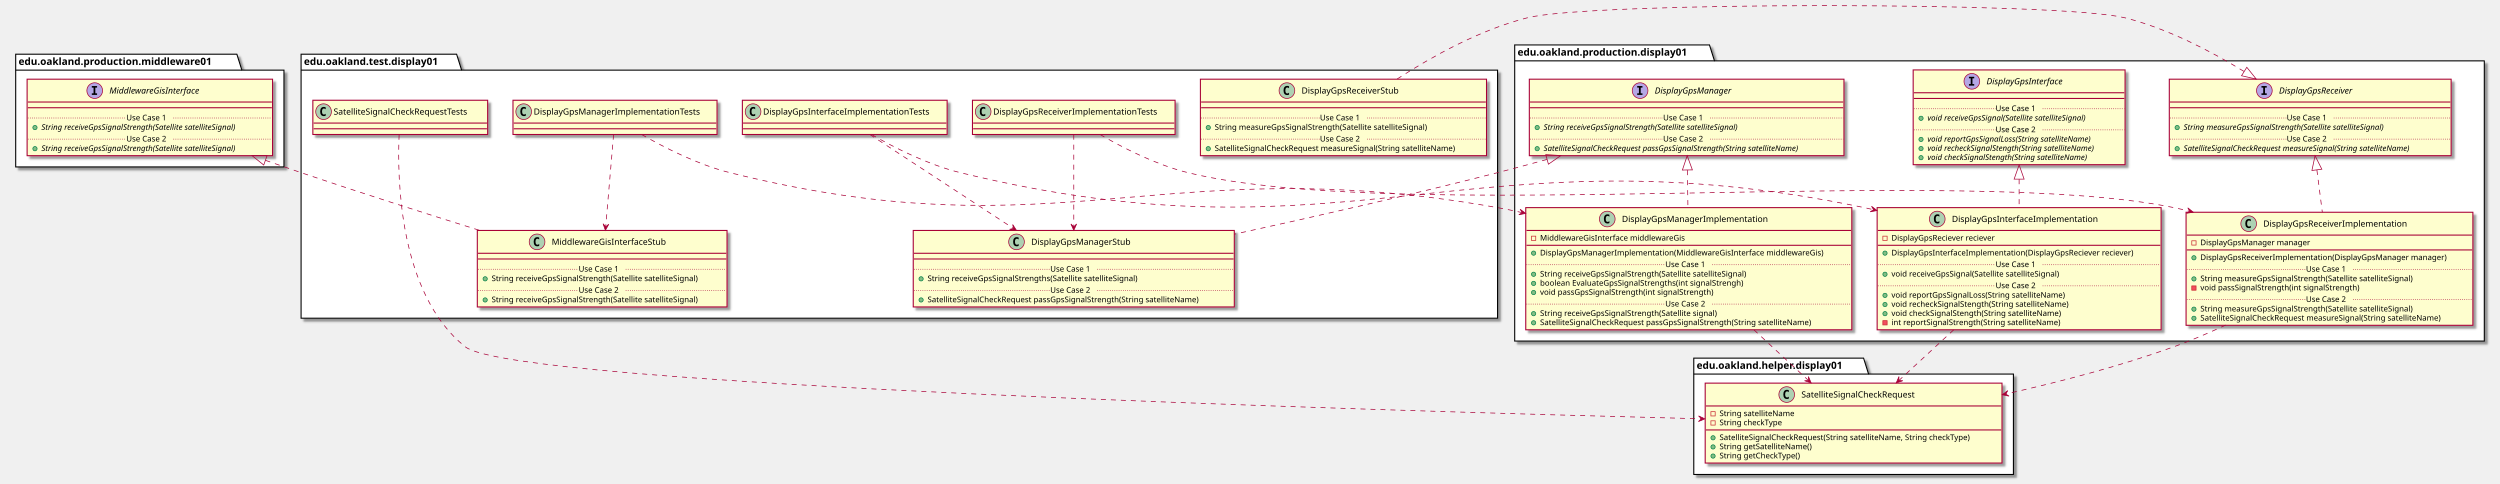
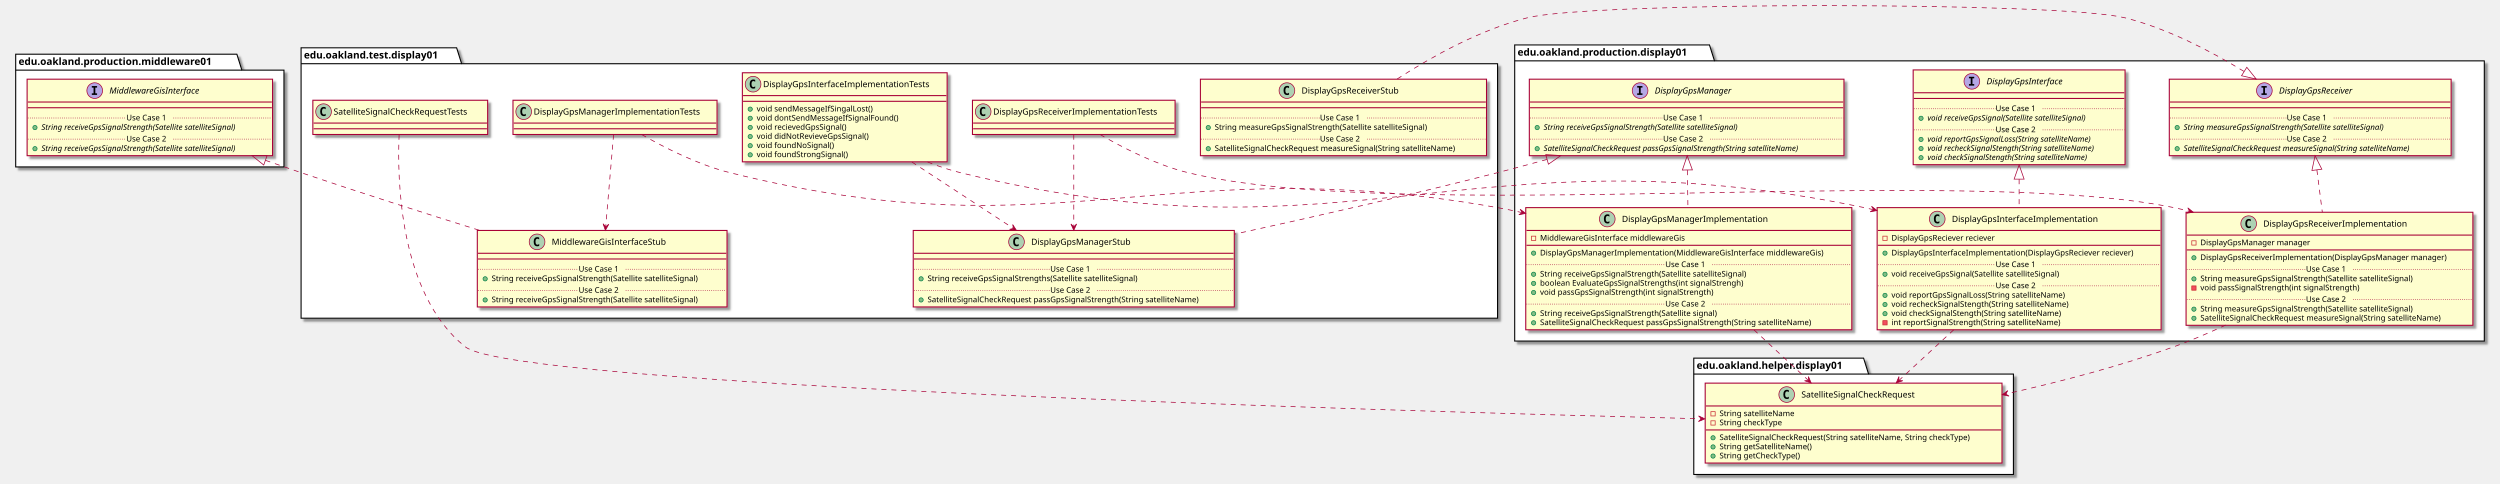
<svg xmlns="http://www.w3.org/2000/svg" contentScriptType="application/ecmascript" contentStyleType="text/css" height="677px" preserveAspectRatio="none" style="width:3504px;height:677px;" version="1.1" viewBox="0 0 3504 677" width="3504px" zoomAndPan="magnify">
  <defs>
-     <filter height="300%" id="f19f01dgiijtsg" width="300%" x="-1" y="-1">
+     <filter height="300%" id="f1l09zj7gopwwp" width="300%" x="-1" y="-1">
      <feGaussianBlur result="blurOut" stdDeviation="2.0" />
      <feColorMatrix in="blurOut" result="blurOut2" type="matrix" values="0 0 0 0 0 0 0 0 0 0 0 0 0 0 0 0 0 0 .4 0" />
      <feOffset dx="4.0" dy="4.0" in="blurOut2" result="blurOut3" />
      <feBlend in="SourceGraphic" in2="blurOut3" mode="normal" />
    </filter>
  </defs>
  <g>
-     <polygon fill="#FFFFFF" filter="url(#f19f01dgiijtsg)" points="2123,63,2396,63,2403,85.297,3482,85.297,3482,478,2123,478,2123,63" style="stroke: #000000; stroke-width: 1.5;" />
+     <polygon fill="#FFFFFF" filter="url(#f1l09zj7gopwwp)" points="2123,63,2396,63,2403,85.297,3482,85.297,3482,478,2123,478,2123,63" style="stroke: #000000; stroke-width: 1.5;" />
    <line style="stroke: #000000; stroke-width: 1.5;" x1="2123" x2="2403" y1="85.297" y2="85.297" />
    <text fill="#000000" font-family="sans-serif" font-size="14" font-weight="bold" lengthAdjust="spacingAndGlyphs" textLength="267" x="2127" y="77.995">edu.oakland.production.display01</text>
-     <polygon fill="#FFFFFF" filter="url(#f19f01dgiijtsg)" points="2374,502,2612,502,2619,524.297,2822,524.297,2822,665,2374,665,2374,502" style="stroke: #000000; stroke-width: 1.5;" />
+     <polygon fill="#FFFFFF" filter="url(#f1l09zj7gopwwp)" points="2374,502,2612,502,2619,524.297,2822,524.297,2822,665,2374,665,2374,502" style="stroke: #000000; stroke-width: 1.5;" />
    <line style="stroke: #000000; stroke-width: 1.5;" x1="2374" x2="2619" y1="524.297" y2="524.297" />
    <text fill="#000000" font-family="sans-serif" font-size="14" font-weight="bold" lengthAdjust="spacingAndGlyphs" textLength="232" x="2378" y="516.995">edu.oakland.helper.display01</text>
-     <polygon fill="#FFFFFF" filter="url(#f19f01dgiijtsg)" points="422,76,640,76,647,98.297,2099,98.297,2099,446,422,446,422,76" style="stroke: #000000; stroke-width: 1.5;" />
-     <line style="stroke: #000000; stroke-width: 1.5;" x1="422" x2="647" y1="98.297" y2="98.297" />
-     <text fill="#000000" font-family="sans-serif" font-size="14" font-weight="bold" lengthAdjust="spacingAndGlyphs" textLength="212" x="426" y="90.995">edu.oakland.test.display01</text>
-     <polygon fill="#FFFFFF" filter="url(#f19f01dgiijtsg)" points="22,76,332,76,339,98.297,398,98.297,398,234,22,234,22,76" style="stroke: #000000; stroke-width: 1.5;" />
+     <polygon fill="#FFFFFF" filter="url(#f1l09zj7gopwwp)" points="422,67,640,67,647,89.297,2099,89.297,2099,446,422,446,422,67" style="stroke: #000000; stroke-width: 1.5;" />
+     <line style="stroke: #000000; stroke-width: 1.5;" x1="422" x2="647" y1="89.297" y2="89.297" />
+     <text fill="#000000" font-family="sans-serif" font-size="14" font-weight="bold" lengthAdjust="spacingAndGlyphs" textLength="212" x="426" y="81.995">edu.oakland.test.display01</text>
+     <polygon fill="#FFFFFF" filter="url(#f1l09zj7gopwwp)" points="22,76,332,76,339,98.297,398,98.297,398,234,22,234,22,76" style="stroke: #000000; stroke-width: 1.5;" />
    <line style="stroke: #000000; stroke-width: 1.5;" x1="22" x2="339" y1="98.297" y2="98.297" />
    <text fill="#000000" font-family="sans-serif" font-size="14" font-weight="bold" lengthAdjust="spacingAndGlyphs" textLength="304" x="26" y="90.995">edu.oakland.production.middleware01</text>
-     <rect fill="#FEFECE" filter="url(#f19f01dgiijtsg)" height="132.828" id="DisplayGpsInterface" style="stroke: #A80036; stroke-width: 1.5;" width="297" x="2681.5" y="98" />
+     <rect fill="#FEFECE" filter="url(#f1l09zj7gopwwp)" height="132.828" id="DisplayGpsInterface" style="stroke: #A80036; stroke-width: 1.5;" width="297" x="2681.5" y="98" />
    <ellipse cx="2763.75" cy="114" fill="#B4A7E5" rx="11" ry="11" style="stroke: #A80036; stroke-width: 1.0;" />
    <path d="M2759.672,109.766 L2759.672,107.609 L2767.062,107.609 L2767.062,109.766 L2764.594,109.766 L2764.594,117.844 L2767.062,117.844 L2767.062,120 L2759.672,120 L2759.672,117.844 L2762.141,117.844 L2762.141,109.766 L2759.672,109.766 Z " />
    <text fill="#000000" font-family="sans-serif" font-size="12" font-style="italic" lengthAdjust="spacingAndGlyphs" textLength="124" x="2784.25" y="118.154">DisplayGpsInterface</text>
    <line style="stroke: #A80036; stroke-width: 1.5;" x1="2682.5" x2="2977.5" y1="130" y2="130" />
    <line style="stroke: #A80036; stroke-width: 1.5;" x1="2682.5" x2="2977.5" y1="138" y2="138" />
    <ellipse cx="2692.5" cy="165.805" fill="#84BE84" rx="3" ry="3" style="stroke: #038048; stroke-width: 1.0;" />
    <text fill="#000000" font-family="sans-serif" font-size="11" font-style="italic" lengthAdjust="spacingAndGlyphs" textLength="261" x="2701.5" y="169.015">void receiveGpsSignal(Satellite satelliteSignal)</text>
    <line style="stroke: #A80036; stroke-width: 1.0; stroke-dasharray: 1.0,2.0;" x1="2682.5" x2="2797" y1="152.402" y2="152.402" />
    <text fill="#000000" font-family="sans-serif" font-size="11" lengthAdjust="spacingAndGlyphs" textLength="66" x="2797" y="155.71">Use Case 1</text>
    <line style="stroke: #A80036; stroke-width: 1.0; stroke-dasharray: 1.0,2.0;" x1="2863" x2="2977.5" y1="152.402" y2="152.402" />
    <ellipse cx="2692.5" cy="195.414" fill="#84BE84" rx="3" ry="3" style="stroke: #038048; stroke-width: 1.0;" />
    <text fill="#000000" font-family="sans-serif" font-size="11" font-style="italic" lengthAdjust="spacingAndGlyphs" textLength="266" x="2701.5" y="198.625">void reportGpsSignalLoss(String satelliteName)</text>
    <ellipse cx="2692.5" cy="208.219" fill="#84BE84" rx="3" ry="3" style="stroke: #038048; stroke-width: 1.0;" />
    <text fill="#000000" font-family="sans-serif" font-size="11" font-style="italic" lengthAdjust="spacingAndGlyphs" textLength="271" x="2701.5" y="211.429">void recheckSignalStength(String satelliteName)</text>
    <ellipse cx="2692.5" cy="221.023" fill="#84BE84" rx="3" ry="3" style="stroke: #038048; stroke-width: 1.0;" />
    <text fill="#000000" font-family="sans-serif" font-size="11" font-style="italic" lengthAdjust="spacingAndGlyphs" textLength="259" x="2701.5" y="224.234">void checkSignalStength(String satelliteName)</text>
    <line style="stroke: #A80036; stroke-width: 1.0; stroke-dasharray: 1.0,2.0;" x1="2682.5" x2="2797" y1="182.012" y2="182.012" />
    <text fill="#000000" font-family="sans-serif" font-size="11" lengthAdjust="spacingAndGlyphs" textLength="66" x="2797" y="185.32">Use Case 2</text>
    <line style="stroke: #A80036; stroke-width: 1.0; stroke-dasharray: 1.0,2.0;" x1="2863" x2="2977.5" y1="182.012" y2="182.012" />
-     <rect fill="#FEFECE" filter="url(#f19f01dgiijtsg)" height="107.219" id="DisplayGpsReceiver" style="stroke: #A80036; stroke-width: 1.5;" width="395" x="3040.5" y="111" />
+     <rect fill="#FEFECE" filter="url(#f1l09zj7gopwwp)" height="107.219" id="DisplayGpsReceiver" style="stroke: #A80036; stroke-width: 1.5;" width="395" x="3040.5" y="111" />
    <ellipse cx="3173.75" cy="127" fill="#B4A7E5" rx="11" ry="11" style="stroke: #A80036; stroke-width: 1.0;" />
    <path d="M3169.672,122.766 L3169.672,120.609 L3177.062,120.609 L3177.062,122.766 L3174.594,122.766 L3174.594,130.844 L3177.062,130.844 L3177.062,133 L3169.672,133 L3169.672,130.844 L3172.141,130.844 L3172.141,122.766 L3169.672,122.766 Z " />
    <text fill="#000000" font-family="sans-serif" font-size="12" font-style="italic" lengthAdjust="spacingAndGlyphs" textLength="120" x="3194.25" y="131.154">DisplayGpsReceiver</text>
    <line style="stroke: #A80036; stroke-width: 1.5;" x1="3041.5" x2="3434.5" y1="143" y2="143" />
    <line style="stroke: #A80036; stroke-width: 1.5;" x1="3041.5" x2="3434.5" y1="151" y2="151" />
    <ellipse cx="3051.5" cy="178.805" fill="#84BE84" rx="3" ry="3" style="stroke: #038048; stroke-width: 1.0;" />
    <text fill="#000000" font-family="sans-serif" font-size="11" font-style="italic" lengthAdjust="spacingAndGlyphs" textLength="326" x="3060.5" y="182.015">String measureGpsSignalStrength(Satellite satelliteSignal)</text>
    <line style="stroke: #A80036; stroke-width: 1.0; stroke-dasharray: 1.0,2.0;" x1="3041.5" x2="3205" y1="165.402" y2="165.402" />
    <text fill="#000000" font-family="sans-serif" font-size="11" lengthAdjust="spacingAndGlyphs" textLength="66" x="3205" y="168.71">Use Case 1</text>
    <line style="stroke: #A80036; stroke-width: 1.0; stroke-dasharray: 1.0,2.0;" x1="3271" x2="3434.5" y1="165.402" y2="165.402" />
    <ellipse cx="3051.5" cy="208.414" fill="#84BE84" rx="3" ry="3" style="stroke: #038048; stroke-width: 1.0;" />
    <text fill="#000000" font-family="sans-serif" font-size="11" font-style="italic" lengthAdjust="spacingAndGlyphs" textLength="369" x="3060.5" y="211.625">SatelliteSignalCheckRequest measureSignal(String satelliteName)</text>
    <line style="stroke: #A80036; stroke-width: 1.0; stroke-dasharray: 1.0,2.0;" x1="3041.5" x2="3205" y1="195.012" y2="195.012" />
    <text fill="#000000" font-family="sans-serif" font-size="11" lengthAdjust="spacingAndGlyphs" textLength="66" x="3205" y="198.32">Use Case 2</text>
    <line style="stroke: #A80036; stroke-width: 1.0; stroke-dasharray: 1.0,2.0;" x1="3271" x2="3434.5" y1="195.012" y2="195.012" />
-     <rect fill="#FEFECE" filter="url(#f19f01dgiijtsg)" height="107.219" id="DisplayGpsManager" style="stroke: #A80036; stroke-width: 1.5;" width="441" x="2143.5" y="111" />
+     <rect fill="#FEFECE" filter="url(#f1l09zj7gopwwp)" height="107.219" id="DisplayGpsManager" style="stroke: #A80036; stroke-width: 1.5;" width="441" x="2143.5" y="111" />
    <ellipse cx="2298.75" cy="127" fill="#B4A7E5" rx="11" ry="11" style="stroke: #A80036; stroke-width: 1.0;" />
    <path d="M2294.672,122.766 L2294.672,120.609 L2302.062,120.609 L2302.062,122.766 L2299.594,122.766 L2299.594,130.844 L2302.062,130.844 L2302.062,133 L2294.672,133 L2294.672,130.844 L2297.141,130.844 L2297.141,122.766 L2294.672,122.766 Z " />
    <text fill="#000000" font-family="sans-serif" font-size="12" font-style="italic" lengthAdjust="spacingAndGlyphs" textLength="122" x="2319.25" y="131.154">DisplayGpsManager</text>
    <line style="stroke: #A80036; stroke-width: 1.5;" x1="2144.5" x2="2583.5" y1="143" y2="143" />
    <line style="stroke: #A80036; stroke-width: 1.5;" x1="2144.5" x2="2583.5" y1="151" y2="151" />
    <ellipse cx="2154.5" cy="178.805" fill="#84BE84" rx="3" ry="3" style="stroke: #038048; stroke-width: 1.0;" />
    <text fill="#000000" font-family="sans-serif" font-size="11" font-style="italic" lengthAdjust="spacingAndGlyphs" textLength="318" x="2163.5" y="182.015">String receiveGpsSignalStrength(Satellite satelliteSignal)</text>
    <line style="stroke: #A80036; stroke-width: 1.0; stroke-dasharray: 1.0,2.0;" x1="2144.5" x2="2331" y1="165.402" y2="165.402" />
    <text fill="#000000" font-family="sans-serif" font-size="11" lengthAdjust="spacingAndGlyphs" textLength="66" x="2331" y="168.71">Use Case 1</text>
    <line style="stroke: #A80036; stroke-width: 1.0; stroke-dasharray: 1.0,2.0;" x1="2397" x2="2583.5" y1="165.402" y2="165.402" />
    <ellipse cx="2154.5" cy="208.414" fill="#84BE84" rx="3" ry="3" style="stroke: #038048; stroke-width: 1.0;" />
    <text fill="#000000" font-family="sans-serif" font-size="11" font-style="italic" lengthAdjust="spacingAndGlyphs" textLength="415" x="2163.5" y="211.625">SatelliteSignalCheckRequest passGpsSignalStrength(String satelliteName)</text>
    <line style="stroke: #A80036; stroke-width: 1.0; stroke-dasharray: 1.0,2.0;" x1="2144.5" x2="2331" y1="195.012" y2="195.012" />
    <text fill="#000000" font-family="sans-serif" font-size="11" lengthAdjust="spacingAndGlyphs" textLength="66" x="2331" y="198.32">Use Case 2</text>
    <line style="stroke: #A80036; stroke-width: 1.0; stroke-dasharray: 1.0,2.0;" x1="2397" x2="2583.5" y1="195.012" y2="195.012" />
-     <rect fill="#FEFECE" filter="url(#f19f01dgiijtsg)" height="171.242" id="DisplayGpsInterfaceImplementation" style="stroke: #A80036; stroke-width: 1.5;" width="398" x="2631" y="291" />
+     <rect fill="#FEFECE" filter="url(#f1l09zj7gopwwp)" height="171.242" id="DisplayGpsInterfaceImplementation" style="stroke: #A80036; stroke-width: 1.5;" width="398" x="2631" y="291" />
    <ellipse cx="2715.25" cy="307" fill="#ADD1B2" rx="11" ry="11" style="stroke: #A80036; stroke-width: 1.0;" />
    <path d="M2718.219,312.641 Q2717.641,312.938 2717,313.078 Q2716.359,313.234 2715.656,313.234 Q2713.156,313.234 2711.828,311.594 Q2710.516,309.938 2710.516,306.812 Q2710.516,303.688 2711.828,302.031 Q2713.156,300.375 2715.656,300.375 Q2716.359,300.375 2717,300.531 Q2717.656,300.688 2718.219,300.984 L2718.219,303.703 Q2717.594,303.125 2717,302.859 Q2716.406,302.578 2715.781,302.578 Q2714.438,302.578 2713.75,303.656 Q2713.062,304.719 2713.062,306.812 Q2713.062,308.906 2713.75,309.984 Q2714.438,311.047 2715.781,311.047 Q2716.406,311.047 2717,310.781 Q2717.594,310.5 2718.219,309.922 L2718.219,312.641 Z " />
    <text fill="#000000" font-family="sans-serif" font-size="12" lengthAdjust="spacingAndGlyphs" textLength="221" x="2735.75" y="311.154">DisplayGpsInterfaceImplementation</text>
    <line style="stroke: #A80036; stroke-width: 1.5;" x1="2632" x2="3028" y1="323" y2="323" />
    <rect fill="none" height="6" style="stroke: #C82930; stroke-width: 1.0;" width="6" x="2639" y="331" />
    <text fill="#000000" font-family="sans-serif" font-size="11" lengthAdjust="spacingAndGlyphs" textLength="162" x="2651" y="337.21">DisplayGpsReciever reciever</text>
    <line style="stroke: #A80036; stroke-width: 1.5;" x1="2632" x2="3028" y1="343.805" y2="343.805" />
    <ellipse cx="2642" cy="354.805" fill="#84BE84" rx="3" ry="3" style="stroke: #038048; stroke-width: 1.0;" />
    <text fill="#000000" font-family="sans-serif" font-size="11" lengthAdjust="spacingAndGlyphs" textLength="372" x="2651" y="358.015">DisplayGpsInterfaceImplementation(DisplayGpsReciever reciever)</text>
    <ellipse cx="2642" cy="384.414" fill="#84BE84" rx="3" ry="3" style="stroke: #038048; stroke-width: 1.0;" />
    <text fill="#000000" font-family="sans-serif" font-size="11" lengthAdjust="spacingAndGlyphs" textLength="264" x="2651" y="387.625">void receiveGpsSignal(Satellite satelliteSignal)</text>
    <line style="stroke: #A80036; stroke-width: 1.0; stroke-dasharray: 1.0,2.0;" x1="2632" x2="2797" y1="371.012" y2="371.012" />
    <text fill="#000000" font-family="sans-serif" font-size="11" lengthAdjust="spacingAndGlyphs" textLength="66" x="2797" y="374.32">Use Case 1</text>
    <line style="stroke: #A80036; stroke-width: 1.0; stroke-dasharray: 1.0,2.0;" x1="2863" x2="3028" y1="371.012" y2="371.012" />
    <ellipse cx="2642" cy="414.023" fill="#84BE84" rx="3" ry="3" style="stroke: #038048; stroke-width: 1.0;" />
    <text fill="#000000" font-family="sans-serif" font-size="11" lengthAdjust="spacingAndGlyphs" textLength="271" x="2651" y="417.234">void reportGpsSignalLoss(String satelliteName)</text>
    <ellipse cx="2642" cy="426.828" fill="#84BE84" rx="3" ry="3" style="stroke: #038048; stroke-width: 1.0;" />
    <text fill="#000000" font-family="sans-serif" font-size="11" lengthAdjust="spacingAndGlyphs" textLength="274" x="2651" y="430.039">void recheckSignalStength(String satelliteName)</text>
    <ellipse cx="2642" cy="439.633" fill="#84BE84" rx="3" ry="3" style="stroke: #038048; stroke-width: 1.0;" />
    <text fill="#000000" font-family="sans-serif" font-size="11" lengthAdjust="spacingAndGlyphs" textLength="262" x="2651" y="442.843">void checkSignalStength(String satelliteName)</text>
    <rect fill="#F24D5C" height="6" style="stroke: #C82930; stroke-width: 1.0;" width="6" x="2639" y="449.438" />
    <text fill="#000000" font-family="sans-serif" font-size="11" lengthAdjust="spacingAndGlyphs" textLength="261" x="2651" y="455.648">int reportSignalStrength(String satelliteName)</text>
    <line style="stroke: #A80036; stroke-width: 1.0; stroke-dasharray: 1.0,2.0;" x1="2632" x2="2797" y1="400.621" y2="400.621" />
    <text fill="#000000" font-family="sans-serif" font-size="11" lengthAdjust="spacingAndGlyphs" textLength="66" x="2797" y="403.929">Use Case 2</text>
    <line style="stroke: #A80036; stroke-width: 1.0; stroke-dasharray: 1.0,2.0;" x1="2863" x2="3028" y1="400.621" y2="400.621" />
-     <rect fill="#FEFECE" filter="url(#f19f01dgiijtsg)" height="158.438" id="DisplayGpsReceiverImplementation" style="stroke: #A80036; stroke-width: 1.5;" width="402" x="3064" y="297.5" />
+     <rect fill="#FEFECE" filter="url(#f1l09zj7gopwwp)" height="158.438" id="DisplayGpsReceiverImplementation" style="stroke: #A80036; stroke-width: 1.5;" width="402" x="3064" y="297.5" />
    <ellipse cx="3151.75" cy="313.5" fill="#ADD1B2" rx="11" ry="11" style="stroke: #A80036; stroke-width: 1.0;" />
    <path d="M3154.719,319.141 Q3154.141,319.438 3153.5,319.578 Q3152.859,319.734 3152.156,319.734 Q3149.656,319.734 3148.328,318.094 Q3147.016,316.438 3147.016,313.312 Q3147.016,310.188 3148.328,308.531 Q3149.656,306.875 3152.156,306.875 Q3152.859,306.875 3153.5,307.031 Q3154.156,307.188 3154.719,307.484 L3154.719,310.203 Q3154.094,309.625 3153.5,309.359 Q3152.906,309.078 3152.281,309.078 Q3150.938,309.078 3150.25,310.156 Q3149.562,311.219 3149.562,313.312 Q3149.562,315.406 3150.25,316.484 Q3150.938,317.547 3152.281,317.547 Q3152.906,317.547 3153.5,317.281 Q3154.094,317 3154.719,316.422 L3154.719,319.141 Z " />
    <text fill="#000000" font-family="sans-serif" font-size="12" lengthAdjust="spacingAndGlyphs" textLength="218" x="3172.25" y="317.654">DisplayGpsReceiverImplementation</text>
    <line style="stroke: #A80036; stroke-width: 1.5;" x1="3065" x2="3465" y1="329.5" y2="329.5" />
    <rect fill="none" height="6" style="stroke: #C82930; stroke-width: 1.0;" width="6" x="3072" y="337.5" />
    <text fill="#000000" font-family="sans-serif" font-size="11" lengthAdjust="spacingAndGlyphs" textLength="168" x="3084" y="343.71">DisplayGpsManager manager</text>
    <line style="stroke: #A80036; stroke-width: 1.5;" x1="3065" x2="3465" y1="350.305" y2="350.305" />
    <ellipse cx="3075" cy="361.305" fill="#84BE84" rx="3" ry="3" style="stroke: #038048; stroke-width: 1.0;" />
    <text fill="#000000" font-family="sans-serif" font-size="11" lengthAdjust="spacingAndGlyphs" textLength="376" x="3084" y="364.515">DisplayGpsReceiverImplementation(DisplayGpsManager manager)</text>
    <ellipse cx="3075" cy="390.914" fill="#84BE84" rx="3" ry="3" style="stroke: #038048; stroke-width: 1.0;" />
    <text fill="#000000" font-family="sans-serif" font-size="11" lengthAdjust="spacingAndGlyphs" textLength="334" x="3084" y="394.125">String measureGpsSignalStrength(Satellite satelliteSignal)</text>
    <rect fill="#F24D5C" height="6" style="stroke: #C82930; stroke-width: 1.0;" width="6" x="3072" y="400.719" />
    <text fill="#000000" font-family="sans-serif" font-size="11" lengthAdjust="spacingAndGlyphs" textLength="248" x="3084" y="406.929">void passSignalStrength(int signalStrength)</text>
    <line style="stroke: #A80036; stroke-width: 1.0; stroke-dasharray: 1.0,2.0;" x1="3065" x2="3232" y1="377.512" y2="377.512" />
    <text fill="#000000" font-family="sans-serif" font-size="11" lengthAdjust="spacingAndGlyphs" textLength="66" x="3232" y="380.82">Use Case 1</text>
    <line style="stroke: #A80036; stroke-width: 1.0; stroke-dasharray: 1.0,2.0;" x1="3298" x2="3465" y1="377.512" y2="377.512" />
    <ellipse cx="3075" cy="433.328" fill="#84BE84" rx="3" ry="3" style="stroke: #038048; stroke-width: 1.0;" />
    <text fill="#000000" font-family="sans-serif" font-size="11" lengthAdjust="spacingAndGlyphs" textLength="334" x="3084" y="436.539">String measureGpsSignalStrength(Satellite satelliteSignal)</text>
    <ellipse cx="3075" cy="446.133" fill="#84BE84" rx="3" ry="3" style="stroke: #038048; stroke-width: 1.0;" />
    <text fill="#000000" font-family="sans-serif" font-size="11" lengthAdjust="spacingAndGlyphs" textLength="375" x="3084" y="449.343">SatelliteSignalCheckRequest measureSignal(String satelliteName)</text>
    <line style="stroke: #A80036; stroke-width: 1.0; stroke-dasharray: 1.0,2.0;" x1="3065" x2="3232" y1="419.926" y2="419.926" />
    <text fill="#000000" font-family="sans-serif" font-size="11" lengthAdjust="spacingAndGlyphs" textLength="66" x="3232" y="423.234">Use Case 2</text>
    <line style="stroke: #A80036; stroke-width: 1.0; stroke-dasharray: 1.0,2.0;" x1="3298" x2="3465" y1="419.926" y2="419.926" />
-     <rect fill="#FEFECE" filter="url(#f19f01dgiijtsg)" height="171.242" id="DisplayGpsManagerImplementation" style="stroke: #A80036; stroke-width: 1.5;" width="457" x="2138.5" y="291" />
+     <rect fill="#FEFECE" filter="url(#f1l09zj7gopwwp)" height="171.242" id="DisplayGpsManagerImplementation" style="stroke: #A80036; stroke-width: 1.5;" width="457" x="2138.5" y="291" />
    <ellipse cx="2252.75" cy="307" fill="#ADD1B2" rx="11" ry="11" style="stroke: #A80036; stroke-width: 1.0;" />
    <path d="M2255.719,312.641 Q2255.141,312.938 2254.5,313.078 Q2253.859,313.234 2253.156,313.234 Q2250.656,313.234 2249.328,311.594 Q2248.016,309.938 2248.016,306.812 Q2248.016,303.688 2249.328,302.031 Q2250.656,300.375 2253.156,300.375 Q2253.859,300.375 2254.5,300.531 Q2255.156,300.688 2255.719,300.984 L2255.719,303.703 Q2255.094,303.125 2254.5,302.859 Q2253.906,302.578 2253.281,302.578 Q2251.938,302.578 2251.25,303.656 Q2250.562,304.719 2250.562,306.812 Q2250.562,308.906 2251.25,309.984 Q2251.938,311.047 2253.281,311.047 Q2253.906,311.047 2254.5,310.781 Q2255.094,310.5 2255.719,309.922 L2255.719,312.641 Z " />
    <text fill="#000000" font-family="sans-serif" font-size="12" lengthAdjust="spacingAndGlyphs" textLength="220" x="2273.25" y="311.154">DisplayGpsManagerImplementation</text>
    <line style="stroke: #A80036; stroke-width: 1.5;" x1="2139.5" x2="2594.5" y1="323" y2="323" />
    <rect fill="none" height="6" style="stroke: #C82930; stroke-width: 1.0;" width="6" x="2146.5" y="331" />
    <text fill="#000000" font-family="sans-serif" font-size="11" lengthAdjust="spacingAndGlyphs" textLength="222" x="2158.5" y="337.21">MiddlewareGisInterface middlewareGis</text>
    <line style="stroke: #A80036; stroke-width: 1.5;" x1="2139.5" x2="2594.5" y1="343.805" y2="343.805" />
    <ellipse cx="2149.5" cy="354.805" fill="#84BE84" rx="3" ry="3" style="stroke: #038048; stroke-width: 1.0;" />
    <text fill="#000000" font-family="sans-serif" font-size="11" lengthAdjust="spacingAndGlyphs" textLength="431" x="2158.5" y="358.015">DisplayGpsManagerImplementation(MiddlewareGisInterface middlewareGis)</text>
    <ellipse cx="2149.5" cy="384.414" fill="#84BE84" rx="3" ry="3" style="stroke: #038048; stroke-width: 1.0;" />
    <text fill="#000000" font-family="sans-serif" font-size="11" lengthAdjust="spacingAndGlyphs" textLength="324" x="2158.5" y="387.625">String receiveGpsSignalStrength(Satellite satelliteSignal)</text>
    <ellipse cx="2149.5" cy="397.219" fill="#84BE84" rx="3" ry="3" style="stroke: #038048; stroke-width: 1.0;" />
    <text fill="#000000" font-family="sans-serif" font-size="11" lengthAdjust="spacingAndGlyphs" textLength="316" x="2158.5" y="400.429">boolean EvaluateGpsSignalStrengths(int signalStrengh)</text>
    <ellipse cx="2149.5" cy="410.023" fill="#84BE84" rx="3" ry="3" style="stroke: #038048; stroke-width: 1.0;" />
    <text fill="#000000" font-family="sans-serif" font-size="11" lengthAdjust="spacingAndGlyphs" textLength="271" x="2158.5" y="413.234">void passGpsSignalStrength(int signalStrength)</text>
    <line style="stroke: #A80036; stroke-width: 1.0; stroke-dasharray: 1.0,2.0;" x1="2139.5" x2="2334" y1="371.012" y2="371.012" />
    <text fill="#000000" font-family="sans-serif" font-size="11" lengthAdjust="spacingAndGlyphs" textLength="66" x="2334" y="374.32">Use Case 1</text>
    <line style="stroke: #A80036; stroke-width: 1.0; stroke-dasharray: 1.0,2.0;" x1="2400" x2="2594.5" y1="371.012" y2="371.012" />
    <ellipse cx="2149.5" cy="439.633" fill="#84BE84" rx="3" ry="3" style="stroke: #038048; stroke-width: 1.0;" />
    <text fill="#000000" font-family="sans-serif" font-size="11" lengthAdjust="spacingAndGlyphs" textLength="278" x="2158.5" y="442.843">String receiveGpsSignalStrength(Satellite signal)</text>
    <ellipse cx="2149.5" cy="452.438" fill="#84BE84" rx="3" ry="3" style="stroke: #038048; stroke-width: 1.0;" />
    <text fill="#000000" font-family="sans-serif" font-size="11" lengthAdjust="spacingAndGlyphs" textLength="424" x="2158.5" y="455.648">SatelliteSignalCheckRequest passGpsSignalStrength(String satelliteName)</text>
    <line style="stroke: #A80036; stroke-width: 1.0; stroke-dasharray: 1.0,2.0;" x1="2139.5" x2="2334" y1="426.231" y2="426.231" />
    <text fill="#000000" font-family="sans-serif" font-size="11" lengthAdjust="spacingAndGlyphs" textLength="66" x="2334" y="429.539">Use Case 2</text>
    <line style="stroke: #A80036; stroke-width: 1.0; stroke-dasharray: 1.0,2.0;" x1="2400" x2="2594.5" y1="426.231" y2="426.231" />
-     <rect fill="#FEFECE" filter="url(#f19f01dgiijtsg)" height="112.023" id="SatelliteSignalCheckRequest" style="stroke: #A80036; stroke-width: 1.5;" width="416" x="2390" y="537" />
+     <rect fill="#FEFECE" filter="url(#f1l09zj7gopwwp)" height="112.023" id="SatelliteSignalCheckRequest" style="stroke: #A80036; stroke-width: 1.5;" width="416" x="2390" y="537" />
    <ellipse cx="2504.25" cy="553" fill="#ADD1B2" rx="11" ry="11" style="stroke: #A80036; stroke-width: 1.0;" />
    <path d="M2507.219,558.641 Q2506.641,558.938 2506,559.078 Q2505.359,559.234 2504.656,559.234 Q2502.156,559.234 2500.828,557.594 Q2499.516,555.938 2499.516,552.812 Q2499.516,549.688 2500.828,548.031 Q2502.156,546.375 2504.656,546.375 Q2505.359,546.375 2506,546.531 Q2506.656,546.688 2507.219,546.984 L2507.219,549.703 Q2506.594,549.125 2506,548.859 Q2505.406,548.578 2504.781,548.578 Q2503.438,548.578 2502.75,549.656 Q2502.062,550.719 2502.062,552.812 Q2502.062,554.906 2502.75,555.984 Q2503.438,557.047 2504.781,557.047 Q2505.406,557.047 2506,556.781 Q2506.594,556.5 2507.219,555.922 L2507.219,558.641 Z " />
    <text fill="#000000" font-family="sans-serif" font-size="12" lengthAdjust="spacingAndGlyphs" textLength="179" x="2524.75" y="557.154">SatelliteSignalCheckRequest</text>
    <line style="stroke: #A80036; stroke-width: 1.5;" x1="2391" x2="2805" y1="569" y2="569" />
    <rect fill="none" height="6" style="stroke: #C82930; stroke-width: 1.0;" width="6" x="2398" y="577" />
    <text fill="#000000" font-family="sans-serif" font-size="11" lengthAdjust="spacingAndGlyphs" textLength="116" x="2410" y="583.21">String satelliteName</text>
    <rect fill="none" height="6" style="stroke: #C82930; stroke-width: 1.0;" width="6" x="2398" y="589.805" />
    <text fill="#000000" font-family="sans-serif" font-size="11" lengthAdjust="spacingAndGlyphs" textLength="97" x="2410" y="596.015">String checkType</text>
    <line style="stroke: #A80036; stroke-width: 1.5;" x1="2391" x2="2805" y1="602.609" y2="602.609" />
    <ellipse cx="2401" cy="613.609" fill="#84BE84" rx="3" ry="3" style="stroke: #038048; stroke-width: 1.0;" />
    <text fill="#000000" font-family="sans-serif" font-size="11" lengthAdjust="spacingAndGlyphs" textLength="390" x="2410" y="616.82">SatelliteSignalCheckRequest(String satelliteName, String checkType)</text>
    <ellipse cx="2401" cy="626.414" fill="#84BE84" rx="3" ry="3" style="stroke: #038048; stroke-width: 1.0;" />
    <text fill="#000000" font-family="sans-serif" font-size="11" lengthAdjust="spacingAndGlyphs" textLength="143" x="2410" y="629.625">String getSatelliteName()</text>
    <ellipse cx="2401" cy="639.219" fill="#84BE84" rx="3" ry="3" style="stroke: #038048; stroke-width: 1.0;" />
    <text fill="#000000" font-family="sans-serif" font-size="11" lengthAdjust="spacingAndGlyphs" textLength="125" x="2410" y="642.429">String getCheckType()</text>
-     <rect fill="#FEFECE" filter="url(#f19f01dgiijtsg)" height="48" id="DisplayGpsInterfaceImplementationTests" style="stroke: #A80036; stroke-width: 1.5;" width="287" x="1040.5" y="140.5" />
-     <ellipse cx="1055.5" cy="156.5" fill="#ADD1B2" rx="11" ry="11" style="stroke: #A80036; stroke-width: 1.0;" />
-     <path d="M1058.469,162.141 Q1057.891,162.438 1057.25,162.578 Q1056.609,162.734 1055.906,162.734 Q1053.406,162.734 1052.078,161.094 Q1050.766,159.438 1050.766,156.312 Q1050.766,153.188 1052.078,151.531 Q1053.406,149.875 1055.906,149.875 Q1056.609,149.875 1057.25,150.031 Q1057.906,150.188 1058.469,150.484 L1058.469,153.203 Q1057.844,152.625 1057.25,152.359 Q1056.656,152.078 1056.031,152.078 Q1054.688,152.078 1054,153.156 Q1053.312,154.219 1053.312,156.312 Q1053.312,158.406 1054,159.484 Q1054.688,160.547 1056.031,160.547 Q1056.656,160.547 1057.25,160.281 Q1057.844,160 1058.469,159.422 L1058.469,162.141 Z " />
-     <text fill="#000000" font-family="sans-serif" font-size="12" lengthAdjust="spacingAndGlyphs" textLength="255" x="1069.5" y="160.654">DisplayGpsInterfaceImplementationTests</text>
-     <line style="stroke: #A80036; stroke-width: 1.5;" x1="1041.5" x2="1326.5" y1="172.5" y2="172.5" />
-     <line style="stroke: #A80036; stroke-width: 1.5;" x1="1041.5" x2="1326.5" y1="180.5" y2="180.5" />
-     <rect fill="#FEFECE" filter="url(#f19f01dgiijtsg)" height="107.219" id="DisplayGpsManagerStub" style="stroke: #A80036; stroke-width: 1.5;" width="450" x="1280" y="323" />
+     <rect fill="#FEFECE" filter="url(#f1l09zj7gopwwp)" height="124.828" id="DisplayGpsInterfaceImplementationTests" style="stroke: #A80036; stroke-width: 1.5;" width="287" x="1040.5" y="102" />
+     <ellipse cx="1055.5" cy="118" fill="#ADD1B2" rx="11" ry="11" style="stroke: #A80036; stroke-width: 1.0;" />
+     <path d="M1058.469,123.641 Q1057.891,123.938 1057.25,124.078 Q1056.609,124.234 1055.906,124.234 Q1053.406,124.234 1052.078,122.594 Q1050.766,120.938 1050.766,117.812 Q1050.766,114.688 1052.078,113.031 Q1053.406,111.375 1055.906,111.375 Q1056.609,111.375 1057.25,111.531 Q1057.906,111.688 1058.469,111.984 L1058.469,114.703 Q1057.844,114.125 1057.25,113.859 Q1056.656,113.578 1056.031,113.578 Q1054.688,113.578 1054,114.656 Q1053.312,115.719 1053.312,117.812 Q1053.312,119.906 1054,120.984 Q1054.688,122.047 1056.031,122.047 Q1056.656,122.047 1057.25,121.781 Q1057.844,121.5 1058.469,120.922 L1058.469,123.641 Z " />
+     <text fill="#000000" font-family="sans-serif" font-size="12" lengthAdjust="spacingAndGlyphs" textLength="255" x="1069.5" y="122.154">DisplayGpsInterfaceImplementationTests</text>
+     <line style="stroke: #A80036; stroke-width: 1.5;" x1="1041.5" x2="1326.5" y1="134" y2="134" />
+     <line style="stroke: #A80036; stroke-width: 1.5;" x1="1041.5" x2="1326.5" y1="142" y2="142" />
+     <ellipse cx="1051.5" cy="153" fill="#84BE84" rx="3" ry="3" style="stroke: #038048; stroke-width: 1.0;" />
+     <text fill="#000000" font-family="sans-serif" font-size="11" lengthAdjust="spacingAndGlyphs" textLength="180" x="1060.5" y="156.21">void sendMessageIfSingalLost()</text>
+     <ellipse cx="1051.5" cy="165.805" fill="#84BE84" rx="3" ry="3" style="stroke: #038048; stroke-width: 1.0;" />
+     <text fill="#000000" font-family="sans-serif" font-size="11" lengthAdjust="spacingAndGlyphs" textLength="216" x="1060.5" y="169.015">void dontSendMessageIfSignalFound()</text>
+     <ellipse cx="1051.5" cy="178.609" fill="#84BE84" rx="3" ry="3" style="stroke: #038048; stroke-width: 1.0;" />
+     <text fill="#000000" font-family="sans-serif" font-size="11" lengthAdjust="spacingAndGlyphs" textLength="141" x="1060.5" y="181.82">void recievedGpsSignal()</text>
+     <ellipse cx="1051.5" cy="191.414" fill="#84BE84" rx="3" ry="3" style="stroke: #038048; stroke-width: 1.0;" />
+     <text fill="#000000" font-family="sans-serif" font-size="11" lengthAdjust="spacingAndGlyphs" textLength="172" x="1060.5" y="194.625">void didNotRevieveGpsSignal()</text>
+     <ellipse cx="1051.5" cy="204.219" fill="#84BE84" rx="3" ry="3" style="stroke: #038048; stroke-width: 1.0;" />
+     <text fill="#000000" font-family="sans-serif" font-size="11" lengthAdjust="spacingAndGlyphs" textLength="117" x="1060.5" y="207.429">void foundNoSignal()</text>
+     <ellipse cx="1051.5" cy="217.023" fill="#84BE84" rx="3" ry="3" style="stroke: #038048; stroke-width: 1.0;" />
+     <text fill="#000000" font-family="sans-serif" font-size="11" lengthAdjust="spacingAndGlyphs" textLength="140" x="1060.5" y="220.234">void foundStrongSignal()</text>
+     <rect fill="#FEFECE" filter="url(#f1l09zj7gopwwp)" height="107.219" id="DisplayGpsManagerStub" style="stroke: #A80036; stroke-width: 1.5;" width="450" x="1280" y="323" />
    <ellipse cx="1424.75" cy="339" fill="#ADD1B2" rx="11" ry="11" style="stroke: #A80036; stroke-width: 1.0;" />
    <path d="M1427.719,344.641 Q1427.141,344.938 1426.5,345.078 Q1425.859,345.234 1425.156,345.234 Q1422.656,345.234 1421.328,343.594 Q1420.016,341.938 1420.016,338.812 Q1420.016,335.688 1421.328,334.031 Q1422.656,332.375 1425.156,332.375 Q1425.859,332.375 1426.5,332.531 Q1427.156,332.688 1427.719,332.984 L1427.719,335.703 Q1427.094,335.125 1426.5,334.859 Q1425.906,334.578 1425.281,334.578 Q1423.938,334.578 1423.25,335.656 Q1422.562,336.719 1422.562,338.812 Q1422.562,340.906 1423.25,341.984 Q1423.938,343.047 1425.281,343.047 Q1425.906,343.047 1426.5,342.781 Q1427.094,342.5 1427.719,341.922 L1427.719,344.641 Z " />
    <text fill="#000000" font-family="sans-serif" font-size="12" lengthAdjust="spacingAndGlyphs" textLength="152" x="1445.25" y="343.154">DisplayGpsManagerStub</text>
    <line style="stroke: #A80036; stroke-width: 1.5;" x1="1281" x2="1729" y1="355" y2="355" />
    <line style="stroke: #A80036; stroke-width: 1.5;" x1="1281" x2="1729" y1="363" y2="363" />
    <ellipse cx="1291" cy="390.805" fill="#84BE84" rx="3" ry="3" style="stroke: #038048; stroke-width: 1.0;" />
    <text fill="#000000" font-family="sans-serif" font-size="11" lengthAdjust="spacingAndGlyphs" textLength="331" x="1300" y="394.015">String receiveGpsSignalStrengths(Satellite satelliteSignal)</text>
    <line style="stroke: #A80036; stroke-width: 1.0; stroke-dasharray: 1.0,2.0;" x1="1281" x2="1472" y1="377.402" y2="377.402" />
    <text fill="#000000" font-family="sans-serif" font-size="11" lengthAdjust="spacingAndGlyphs" textLength="66" x="1472" y="380.71">Use Case 1</text>
    <line style="stroke: #A80036; stroke-width: 1.0; stroke-dasharray: 1.0,2.0;" x1="1538" x2="1729" y1="377.402" y2="377.402" />
    <ellipse cx="1291" cy="420.414" fill="#84BE84" rx="3" ry="3" style="stroke: #038048; stroke-width: 1.0;" />
    <text fill="#000000" font-family="sans-serif" font-size="11" lengthAdjust="spacingAndGlyphs" textLength="424" x="1300" y="423.625">SatelliteSignalCheckRequest passGpsSignalStrength(String satelliteName)</text>
    <line style="stroke: #A80036; stroke-width: 1.0; stroke-dasharray: 1.0,2.0;" x1="1281" x2="1472" y1="407.012" y2="407.012" />
    <text fill="#000000" font-family="sans-serif" font-size="11" lengthAdjust="spacingAndGlyphs" textLength="66" x="1472" y="410.32">Use Case 2</text>
    <line style="stroke: #A80036; stroke-width: 1.0; stroke-dasharray: 1.0,2.0;" x1="1538" x2="1729" y1="407.012" y2="407.012" />
-     <rect fill="#FEFECE" filter="url(#f19f01dgiijtsg)" height="48" id="DisplayGpsReceiverImplementationTests" style="stroke: #A80036; stroke-width: 1.5;" width="284" x="1363" y="140.5" />
+     <rect fill="#FEFECE" filter="url(#f1l09zj7gopwwp)" height="48" id="DisplayGpsReceiverImplementationTests" style="stroke: #A80036; stroke-width: 1.5;" width="284" x="1363" y="140.5" />
    <ellipse cx="1378" cy="156.5" fill="#ADD1B2" rx="11" ry="11" style="stroke: #A80036; stroke-width: 1.0;" />
    <path d="M1380.969,162.141 Q1380.391,162.438 1379.75,162.578 Q1379.109,162.734 1378.406,162.734 Q1375.906,162.734 1374.578,161.094 Q1373.266,159.438 1373.266,156.312 Q1373.266,153.188 1374.578,151.531 Q1375.906,149.875 1378.406,149.875 Q1379.109,149.875 1379.75,150.031 Q1380.406,150.188 1380.969,150.484 L1380.969,153.203 Q1380.344,152.625 1379.75,152.359 Q1379.156,152.078 1378.531,152.078 Q1377.188,152.078 1376.5,153.156 Q1375.812,154.219 1375.812,156.312 Q1375.812,158.406 1376.5,159.484 Q1377.188,160.547 1378.531,160.547 Q1379.156,160.547 1379.75,160.281 Q1380.344,160 1380.969,159.422 L1380.969,162.141 Z " />
    <text fill="#000000" font-family="sans-serif" font-size="12" lengthAdjust="spacingAndGlyphs" textLength="252" x="1392" y="160.654">DisplayGpsReceiverImplementationTests</text>
    <line style="stroke: #A80036; stroke-width: 1.5;" x1="1364" x2="1646" y1="172.5" y2="172.5" />
    <line style="stroke: #A80036; stroke-width: 1.5;" x1="1364" x2="1646" y1="180.5" y2="180.5" />
-     <rect fill="#FEFECE" filter="url(#f19f01dgiijtsg)" height="48" id="DisplayGpsManagerImplementationTests" style="stroke: #A80036; stroke-width: 1.5;" width="286" x="719" y="140.5" />
+     <rect fill="#FEFECE" filter="url(#f1l09zj7gopwwp)" height="48" id="DisplayGpsManagerImplementationTests" style="stroke: #A80036; stroke-width: 1.5;" width="286" x="719" y="140.5" />
    <ellipse cx="734" cy="156.5" fill="#ADD1B2" rx="11" ry="11" style="stroke: #A80036; stroke-width: 1.0;" />
    <path d="M736.969,162.141 Q736.391,162.438 735.75,162.578 Q735.109,162.734 734.406,162.734 Q731.906,162.734 730.578,161.094 Q729.266,159.438 729.266,156.312 Q729.266,153.188 730.578,151.531 Q731.906,149.875 734.406,149.875 Q735.109,149.875 735.75,150.031 Q736.406,150.188 736.969,150.484 L736.969,153.203 Q736.344,152.625 735.75,152.359 Q735.156,152.078 734.531,152.078 Q733.188,152.078 732.5,153.156 Q731.812,154.219 731.812,156.312 Q731.812,158.406 732.5,159.484 Q733.188,160.547 734.531,160.547 Q735.156,160.547 735.75,160.281 Q736.344,160 736.969,159.422 L736.969,162.141 Z " />
    <text fill="#000000" font-family="sans-serif" font-size="12" lengthAdjust="spacingAndGlyphs" textLength="254" x="748" y="160.654">DisplayGpsManagerImplementationTests</text>
    <line style="stroke: #A80036; stroke-width: 1.5;" x1="720" x2="1004" y1="172.5" y2="172.5" />
    <line style="stroke: #A80036; stroke-width: 1.5;" x1="720" x2="1004" y1="180.5" y2="180.5" />
-     <rect fill="#FEFECE" filter="url(#f19f01dgiijtsg)" height="107.219" id="MiddlewareGisInterfaceStub" style="stroke: #A80036; stroke-width: 1.5;" width="350" x="669" y="323" />
+     <rect fill="#FEFECE" filter="url(#f1l09zj7gopwwp)" height="107.219" id="MiddlewareGisInterfaceStub" style="stroke: #A80036; stroke-width: 1.5;" width="350" x="669" y="323" />
    <ellipse cx="752.75" cy="339" fill="#ADD1B2" rx="11" ry="11" style="stroke: #A80036; stroke-width: 1.0;" />
    <path d="M755.719,344.641 Q755.141,344.938 754.5,345.078 Q753.859,345.234 753.156,345.234 Q750.656,345.234 749.328,343.594 Q748.016,341.938 748.016,338.812 Q748.016,335.688 749.328,334.031 Q750.656,332.375 753.156,332.375 Q753.859,332.375 754.5,332.531 Q755.156,332.688 755.719,332.984 L755.719,335.703 Q755.094,335.125 754.5,334.859 Q753.906,334.578 753.281,334.578 Q751.938,334.578 751.25,335.656 Q750.562,336.719 750.562,338.812 Q750.562,340.906 751.25,341.984 Q751.938,343.047 753.281,343.047 Q753.906,343.047 754.5,342.781 Q755.094,342.5 755.719,341.922 L755.719,344.641 Z " />
    <text fill="#000000" font-family="sans-serif" font-size="12" lengthAdjust="spacingAndGlyphs" textLength="174" x="773.25" y="343.154">MiddlewareGisInterfaceStub</text>
    <line style="stroke: #A80036; stroke-width: 1.5;" x1="670" x2="1018" y1="355" y2="355" />
    <line style="stroke: #A80036; stroke-width: 1.5;" x1="670" x2="1018" y1="363" y2="363" />
    <ellipse cx="680" cy="390.805" fill="#84BE84" rx="3" ry="3" style="stroke: #038048; stroke-width: 1.0;" />
    <text fill="#000000" font-family="sans-serif" font-size="11" lengthAdjust="spacingAndGlyphs" textLength="324" x="689" y="394.015">String receiveGpsSignalStrength(Satellite satelliteSignal)</text>
    <line style="stroke: #A80036; stroke-width: 1.0; stroke-dasharray: 1.0,2.0;" x1="670" x2="811" y1="377.402" y2="377.402" />
    <text fill="#000000" font-family="sans-serif" font-size="11" lengthAdjust="spacingAndGlyphs" textLength="66" x="811" y="380.71">Use Case 1</text>
    <line style="stroke: #A80036; stroke-width: 1.0; stroke-dasharray: 1.0,2.0;" x1="877" x2="1018" y1="377.402" y2="377.402" />
    <ellipse cx="680" cy="420.414" fill="#84BE84" rx="3" ry="3" style="stroke: #038048; stroke-width: 1.0;" />
    <text fill="#000000" font-family="sans-serif" font-size="11" lengthAdjust="spacingAndGlyphs" textLength="324" x="689" y="423.625">String receiveGpsSignalStrength(Satellite satelliteSignal)</text>
    <line style="stroke: #A80036; stroke-width: 1.0; stroke-dasharray: 1.0,2.0;" x1="670" x2="811" y1="407.012" y2="407.012" />
    <text fill="#000000" font-family="sans-serif" font-size="11" lengthAdjust="spacingAndGlyphs" textLength="66" x="811" y="410.32">Use Case 2</text>
    <line style="stroke: #A80036; stroke-width: 1.0; stroke-dasharray: 1.0,2.0;" x1="877" x2="1018" y1="407.012" y2="407.012" />
-     <rect fill="#FEFECE" filter="url(#f19f01dgiijtsg)" height="48" id="SatelliteSignalCheckRequestTests" style="stroke: #A80036; stroke-width: 1.5;" width="245" x="438.5" y="140.5" />
+     <rect fill="#FEFECE" filter="url(#f1l09zj7gopwwp)" height="48" id="SatelliteSignalCheckRequestTests" style="stroke: #A80036; stroke-width: 1.5;" width="245" x="438.5" y="140.5" />
    <ellipse cx="453.5" cy="156.5" fill="#ADD1B2" rx="11" ry="11" style="stroke: #A80036; stroke-width: 1.0;" />
    <path d="M456.469,162.141 Q455.891,162.438 455.25,162.578 Q454.609,162.734 453.906,162.734 Q451.406,162.734 450.078,161.094 Q448.766,159.438 448.766,156.312 Q448.766,153.188 450.078,151.531 Q451.406,149.875 453.906,149.875 Q454.609,149.875 455.25,150.031 Q455.906,150.188 456.469,150.484 L456.469,153.203 Q455.844,152.625 455.25,152.359 Q454.656,152.078 454.031,152.078 Q452.688,152.078 452,153.156 Q451.312,154.219 451.312,156.312 Q451.312,158.406 452,159.484 Q452.688,160.547 454.031,160.547 Q454.656,160.547 455.25,160.281 Q455.844,160 456.469,159.422 L456.469,162.141 Z " />
    <text fill="#000000" font-family="sans-serif" font-size="12" lengthAdjust="spacingAndGlyphs" textLength="213" x="467.5" y="160.654">SatelliteSignalCheckRequestTests</text>
    <line style="stroke: #A80036; stroke-width: 1.5;" x1="439.5" x2="682.5" y1="172.5" y2="172.5" />
    <line style="stroke: #A80036; stroke-width: 1.5;" x1="439.5" x2="682.5" y1="180.5" y2="180.5" />
-     <rect fill="#FEFECE" filter="url(#f19f01dgiijtsg)" height="107.219" id="DisplayGpsReceiverStub" style="stroke: #A80036; stroke-width: 1.5;" width="401" x="1682.5" y="111" />
+     <rect fill="#FEFECE" filter="url(#f1l09zj7gopwwp)" height="107.219" id="DisplayGpsReceiverStub" style="stroke: #A80036; stroke-width: 1.5;" width="401" x="1682.5" y="111" />
    <ellipse cx="1803.75" cy="127" fill="#ADD1B2" rx="11" ry="11" style="stroke: #A80036; stroke-width: 1.0;" />
    <path d="M1806.719,132.641 Q1806.141,132.938 1805.5,133.078 Q1804.859,133.234 1804.156,133.234 Q1801.656,133.234 1800.328,131.594 Q1799.016,129.938 1799.016,126.812 Q1799.016,123.688 1800.328,122.031 Q1801.656,120.375 1804.156,120.375 Q1804.859,120.375 1805.5,120.531 Q1806.156,120.688 1806.719,120.984 L1806.719,123.703 Q1806.094,123.125 1805.5,122.859 Q1804.906,122.578 1804.281,122.578 Q1802.938,122.578 1802.25,123.656 Q1801.562,124.719 1801.562,126.812 Q1801.562,128.906 1802.25,129.984 Q1802.938,131.047 1804.281,131.047 Q1804.906,131.047 1805.5,130.781 Q1806.094,130.5 1806.719,129.922 L1806.719,132.641 Z " />
    <text fill="#000000" font-family="sans-serif" font-size="12" lengthAdjust="spacingAndGlyphs" textLength="150" x="1824.25" y="131.154">DisplayGpsReceiverStub</text>
    <line style="stroke: #A80036; stroke-width: 1.5;" x1="1683.5" x2="2082.5" y1="143" y2="143" />
    <line style="stroke: #A80036; stroke-width: 1.5;" x1="1683.5" x2="2082.5" y1="151" y2="151" />
    <ellipse cx="1693.5" cy="178.805" fill="#84BE84" rx="3" ry="3" style="stroke: #038048; stroke-width: 1.0;" />
    <text fill="#000000" font-family="sans-serif" font-size="11" lengthAdjust="spacingAndGlyphs" textLength="334" x="1702.5" y="182.015">String measureGpsSignalStrength(Satellite satelliteSignal)</text>
    <line style="stroke: #A80036; stroke-width: 1.0; stroke-dasharray: 1.0,2.0;" x1="1683.5" x2="1850" y1="165.402" y2="165.402" />
    <text fill="#000000" font-family="sans-serif" font-size="11" lengthAdjust="spacingAndGlyphs" textLength="66" x="1850" y="168.71">Use Case 1</text>
    <line style="stroke: #A80036; stroke-width: 1.0; stroke-dasharray: 1.0,2.0;" x1="1916" x2="2082.5" y1="165.402" y2="165.402" />
    <ellipse cx="1693.5" cy="208.414" fill="#84BE84" rx="3" ry="3" style="stroke: #038048; stroke-width: 1.0;" />
    <text fill="#000000" font-family="sans-serif" font-size="11" lengthAdjust="spacingAndGlyphs" textLength="375" x="1702.5" y="211.625">SatelliteSignalCheckRequest measureSignal(String satelliteName)</text>
    <line style="stroke: #A80036; stroke-width: 1.0; stroke-dasharray: 1.0,2.0;" x1="1683.5" x2="1850" y1="195.012" y2="195.012" />
    <text fill="#000000" font-family="sans-serif" font-size="11" lengthAdjust="spacingAndGlyphs" textLength="66" x="1850" y="198.32">Use Case 2</text>
    <line style="stroke: #A80036; stroke-width: 1.0; stroke-dasharray: 1.0,2.0;" x1="1916" x2="2082.5" y1="195.012" y2="195.012" />
-     <rect fill="#FEFECE" filter="url(#f19f01dgiijtsg)" height="107.219" id="MiddlewareGisInterface" style="stroke: #A80036; stroke-width: 1.5;" width="344" x="38" y="111" />
+     <rect fill="#FEFECE" filter="url(#f1l09zj7gopwwp)" height="107.219" id="MiddlewareGisInterface" style="stroke: #A80036; stroke-width: 1.5;" width="344" x="38" y="111" />
    <ellipse cx="132.75" cy="127" fill="#B4A7E5" rx="11" ry="11" style="stroke: #A80036; stroke-width: 1.0;" />
    <path d="M128.672,122.766 L128.672,120.609 L136.062,120.609 L136.062,122.766 L133.594,122.766 L133.594,130.844 L136.062,130.844 L136.062,133 L128.672,133 L128.672,130.844 L131.141,130.844 L131.141,122.766 L128.672,122.766 Z " />
    <text fill="#000000" font-family="sans-serif" font-size="12" font-style="italic" lengthAdjust="spacingAndGlyphs" textLength="146" x="153.25" y="131.154">MiddlewareGisInterface</text>
    <line style="stroke: #A80036; stroke-width: 1.5;" x1="39" x2="381" y1="143" y2="143" />
    <line style="stroke: #A80036; stroke-width: 1.5;" x1="39" x2="381" y1="151" y2="151" />
    <ellipse cx="49" cy="178.805" fill="#84BE84" rx="3" ry="3" style="stroke: #038048; stroke-width: 1.0;" />
    <text fill="#000000" font-family="sans-serif" font-size="11" font-style="italic" lengthAdjust="spacingAndGlyphs" textLength="318" x="58" y="182.015">String receiveGpsSignalStrength(Satellite satelliteSignal)</text>
    <line style="stroke: #A80036; stroke-width: 1.0; stroke-dasharray: 1.0,2.0;" x1="39" x2="177" y1="165.402" y2="165.402" />
    <text fill="#000000" font-family="sans-serif" font-size="11" lengthAdjust="spacingAndGlyphs" textLength="66" x="177" y="168.71">Use Case 1</text>
    <line style="stroke: #A80036; stroke-width: 1.0; stroke-dasharray: 1.0,2.0;" x1="243" x2="381" y1="165.402" y2="165.402" />
    <ellipse cx="49" cy="208.414" fill="#84BE84" rx="3" ry="3" style="stroke: #038048; stroke-width: 1.0;" />
    <text fill="#000000" font-family="sans-serif" font-size="11" font-style="italic" lengthAdjust="spacingAndGlyphs" textLength="318" x="58" y="211.625">String receiveGpsSignalStrength(Satellite satelliteSignal)</text>
    <line style="stroke: #A80036; stroke-width: 1.0; stroke-dasharray: 1.0,2.0;" x1="39" x2="177" y1="195.012" y2="195.012" />
    <text fill="#000000" font-family="sans-serif" font-size="11" lengthAdjust="spacingAndGlyphs" textLength="66" x="177" y="198.32">Use Case 2</text>
    <line style="stroke: #A80036; stroke-width: 1.0; stroke-dasharray: 1.0,2.0;" x1="243" x2="381" y1="195.012" y2="195.012" />
    <path d="M2830,251.15 C2830,264.22 2830,277.7 2830,290.74 " fill="none" id="DisplayGpsInterface&lt;-DisplayGpsInterfaceImplementation" style="stroke: #A80036; stroke-width: 1.0; stroke-dasharray: 7.0,7.0;" />
    <polygon fill="none" points="2823,251.08,2830,231.08,2837,251.08,2823,251.08" style="stroke: #A80036; stroke-width: 1.0;" />
    <path d="M2738.31,462.28 C2712.58,486.06 2685.18,511.4 2661.49,533.3 " fill="none" id="DisplayGpsInterfaceImplementation-&gt;SatelliteSignalCheckRequest" style="stroke: #A80036; stroke-width: 1.0; stroke-dasharray: 7.0,7.0;" />
    <polygon fill="#A80036" points="2657.72,536.79,2667.041,533.61,2661.389,533.393,2661.606,527.74,2657.72,536.79" style="stroke: #A80036; stroke-width: 1.0;" />
    <path d="M3247.35,238.19 C3249.8,257.28 3252.46,277.96 3254.95,297.33 " fill="none" id="DisplayGpsReceiver&lt;-DisplayGpsReceiverImplementation" style="stroke: #A80036; stroke-width: 1.0; stroke-dasharray: 7.0,7.0;" />
    <polygon fill="none" points="3240.39,238.95,3244.78,218.22,3254.27,237.16,3240.39,238.95" style="stroke: #A80036; stroke-width: 1.0;" />
    <path d="M3119.56,455.61 C3095.71,466.75 3070.95,477.34 3047,486 C2971.73,513.21 2886.8,535.32 2811.23,552.18 " fill="none" id="DisplayGpsReceiverImplementation-&gt;SatelliteSignalCheckRequest" style="stroke: #A80036; stroke-width: 1.0; stroke-dasharray: 7.0,7.0;" />
    <polygon fill="#A80036" points="2806.27,553.28,2815.923,555.232,2811.151,552.195,2814.188,547.423,2806.27,553.28" style="stroke: #A80036; stroke-width: 1.0;" />
    <path d="M2365.04,238.46 C2365.28,255.37 2365.54,273.5 2365.79,290.86 " fill="none" id="DisplayGpsManager&lt;-DisplayGpsManagerImplementation" style="stroke: #A80036; stroke-width: 1.0; stroke-dasharray: 7.0,7.0;" />
    <polygon fill="none" points="2358.04,238.32,2364.75,218.22,2372.04,238.12,2358.04,238.32" style="stroke: #A80036; stroke-width: 1.0;" />
    <path d="M2458.3,462.28 C2483.91,486.06 2511.19,511.4 2534.79,533.3 " fill="none" id="DisplayGpsManagerImplementation-&gt;SatelliteSignalCheckRequest" style="stroke: #A80036; stroke-width: 1.0; stroke-dasharray: 7.0,7.0;" />
    <polygon fill="#A80036" points="2538.54,536.79,2534.655,527.74,2534.872,533.393,2529.219,533.61,2538.54,536.79" style="stroke: #A80036; stroke-width: 1.0;" />
    <path d="M2168.18,223.46 C2144.92,229.92 2121.47,236.24 2099,242 C1977.68,273.12 1841.4,304.03 1730,328.26 " fill="none" id="DisplayGpsManager&lt;-DisplayGpsManagerStub" style="stroke: #A80036; stroke-width: 1.0; stroke-dasharray: 7.0,7.0;" />
    <polygon fill="none" points="2166.5,216.66,2187.65,218.01,2170.28,230.14,2166.5,216.66" style="stroke: #A80036; stroke-width: 1.0;" />
-     <path d="M1219.27,188.57 C1267.32,220.01 1354.86,277.28 1420.44,320.18 " fill="none" id="DisplayGpsInterfaceImplementationTests-&gt;DisplayGpsManagerStub" style="stroke: #A80036; stroke-width: 1.0; stroke-dasharray: 7.0,7.0;" />
-     <polygon fill="#A80036" points="1424.72,322.98,1419.385,314.702,1420.538,320.24,1415,321.393,1424.72,322.98" style="stroke: #A80036; stroke-width: 1.0;" />
-     <path d="M1221.65,188.65 C1253.49,206.88 1300.98,230.99 1346,242 C1893.39,375.91 2061.27,176.29 2613,291 C2617.27,291.89 2621.56,292.85 2625.87,293.88 " fill="none" id="DisplayGpsInterfaceImplementationTests-&gt;DisplayGpsInterfaceImplementation" style="stroke: #A80036; stroke-width: 1.0; stroke-dasharray: 7.0,7.0;" />
+     <path d="M1278.14,227.09 C1323.21,256.57 1376.76,291.61 1420.51,320.23 " fill="none" id="DisplayGpsInterfaceImplementationTests-&gt;DisplayGpsManagerStub" style="stroke: #A80036; stroke-width: 1.0; stroke-dasharray: 7.0,7.0;" />
+     <polygon fill="#A80036" points="1424.71,322.98,1419.375,314.702,1420.528,320.24,1414.99,321.393,1424.71,322.98" style="stroke: #A80036; stroke-width: 1.0;" />
+     <path d="M1300.08,227.03 C1315.2,233.03 1330.74,238.27 1346,242 C1893.39,375.91 2061.27,176.29 2613,291 C2617.27,291.89 2621.56,292.85 2625.87,293.88 " fill="none" id="DisplayGpsInterfaceImplementationTests-&gt;DisplayGpsInterfaceImplementation" style="stroke: #A80036; stroke-width: 1.0; stroke-dasharray: 7.0,7.0;" />
    <polygon fill="#A80036" points="2630.93,295.12,2623.135,289.1,2626.073,293.934,2621.238,296.872,2630.93,295.12" style="stroke: #A80036; stroke-width: 1.0;" />
    <path d="M1505,188.78 C1505,219.66 1505,275.24 1505,317.76 " fill="none" id="DisplayGpsReceiverImplementationTests-&gt;DisplayGpsManagerStub" style="stroke: #A80036; stroke-width: 1.0; stroke-dasharray: 7.0,7.0;" />
    <polygon fill="#A80036" points="1505,322.88,1509,313.88,1505,317.88,1501,313.88,1505,322.88" style="stroke: #A80036; stroke-width: 1.0;" />
    <path d="M1541.82,188.51 C1573.24,206.78 1620.3,231.03 1665,242 C1963.44,315.26 2745.98,229.16 3047,291 C3054.27,292.49 3061.61,294.2 3068.98,296.09 " fill="none" id="DisplayGpsReceiverImplementationTests-&gt;DisplayGpsReceiverImplementation" style="stroke: #A80036; stroke-width: 1.0; stroke-dasharray: 7.0,7.0;" />
    <polygon fill="#A80036" points="3074.08,297.43,3066.391,291.276,3069.244,296.16,3064.359,299.014,3074.08,297.43" style="stroke: #A80036; stroke-width: 1.0;" />
    <path d="M372.07,224.73 C388.9,230.66 405.78,236.51 422,242 C504.07,269.78 595.7,298.98 672.56,322.97 " fill="none" id="MiddlewareGisInterface&lt;-MiddlewareGisInterfaceStub" style="stroke: #A80036; stroke-width: 1.0; stroke-dasharray: 7.0,7.0;" />
    <polygon fill="none" points="369.65,231.3,353.13,218.03,374.32,218.1,369.65,231.3" style="stroke: #A80036; stroke-width: 1.0;" />
    <path d="M860,188.78 C857.36,219.66 852.59,275.24 848.95,317.76 " fill="none" id="DisplayGpsManagerImplementationTests-&gt;MiddlewareGisInterfaceStub" style="stroke: #A80036; stroke-width: 1.0; stroke-dasharray: 7.0,7.0;" />
    <polygon fill="#A80036" points="848.51,322.88,853.266,314.256,848.938,317.898,845.295,313.57,848.51,322.88" style="stroke: #A80036; stroke-width: 1.0;" />
    <path d="M899.42,188.57 C931.06,206.75 978.26,230.84 1023,242 C1487.48,357.9 1627.63,207.43 2099,291 C2110.35,293.01 2121.89,295.37 2133.48,298 " fill="none" id="DisplayGpsManagerImplementationTests-&gt;DisplayGpsManagerImplementation" style="stroke: #A80036; stroke-width: 1.0; stroke-dasharray: 7.0,7.0;" />
    <polygon fill="#A80036" points="2138.45,299.14,2130.585,293.212,2133.579,298.012,2128.779,301.005,2138.45,299.14" style="stroke: #A80036; stroke-width: 1.0;" />
    <path d="M559.41,188.89 C556.72,249.41 558.92,411.61 652,486 C718.78,539.37 1893.16,574.54 2384.55,586.98 " fill="none" id="SatelliteSignalCheckRequestTests-&gt;SatelliteSignalCheckRequest" style="stroke: #A80036; stroke-width: 1.0; stroke-dasharray: 7.0,7.0;" />
    <polygon fill="#A80036" points="2389.58,587.11,2380.686,582.88,2384.582,586.981,2380.48,590.877,2389.58,587.11" style="stroke: #A80036; stroke-width: 1.0;" />
    <path d="M3145.13,100.07 C3097.61,70.97 3037.46,39.84 2978.5,25 C2888.21,2.27 2230.76,2.12 2140.5,25 C2074.58,41.71 2007.25,79.04 1957.98,110.88 " fill="none" id="DisplayGpsReceiver&lt;-DisplayGpsReceiverStub" style="stroke: #A80036; stroke-width: 1.0; stroke-dasharray: 7.0,7.0;" />
    <polygon fill="none" points="3149.14,94.32,3162.37,110.87,3141.71,106.18,3149.14,94.32" style="stroke: #A80036; stroke-width: 1.0;" />
  </g>
</svg>
